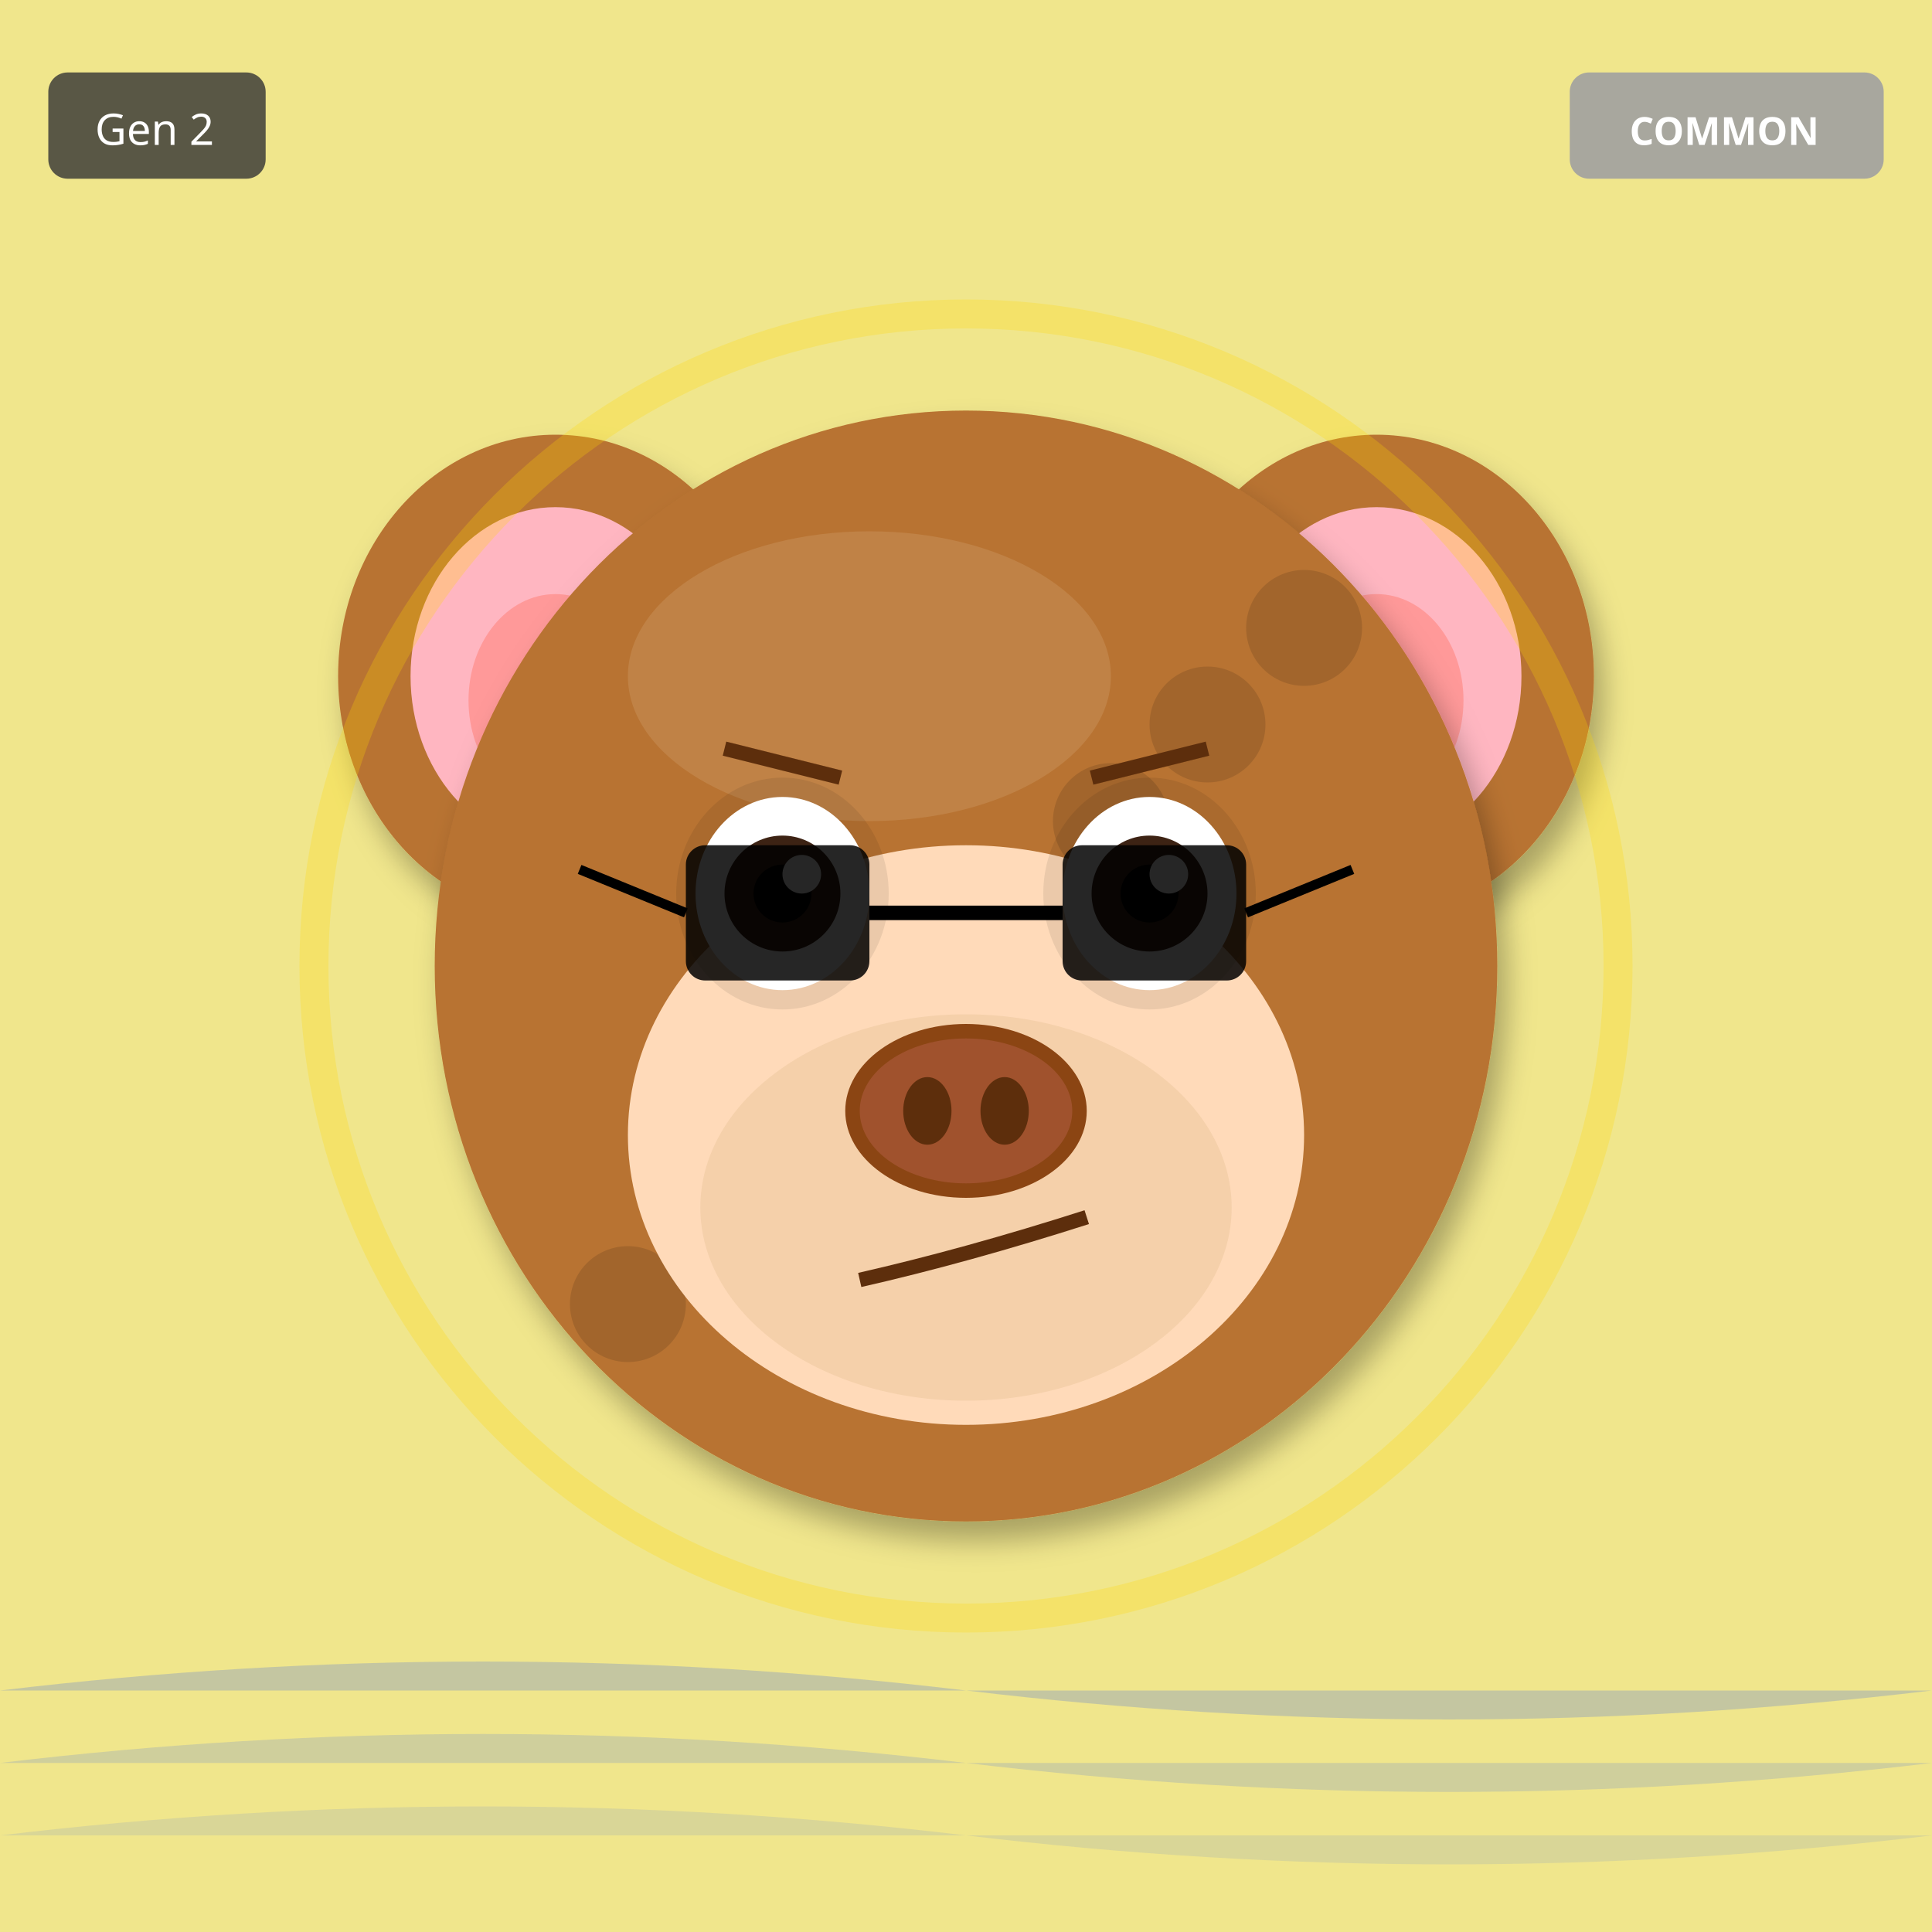
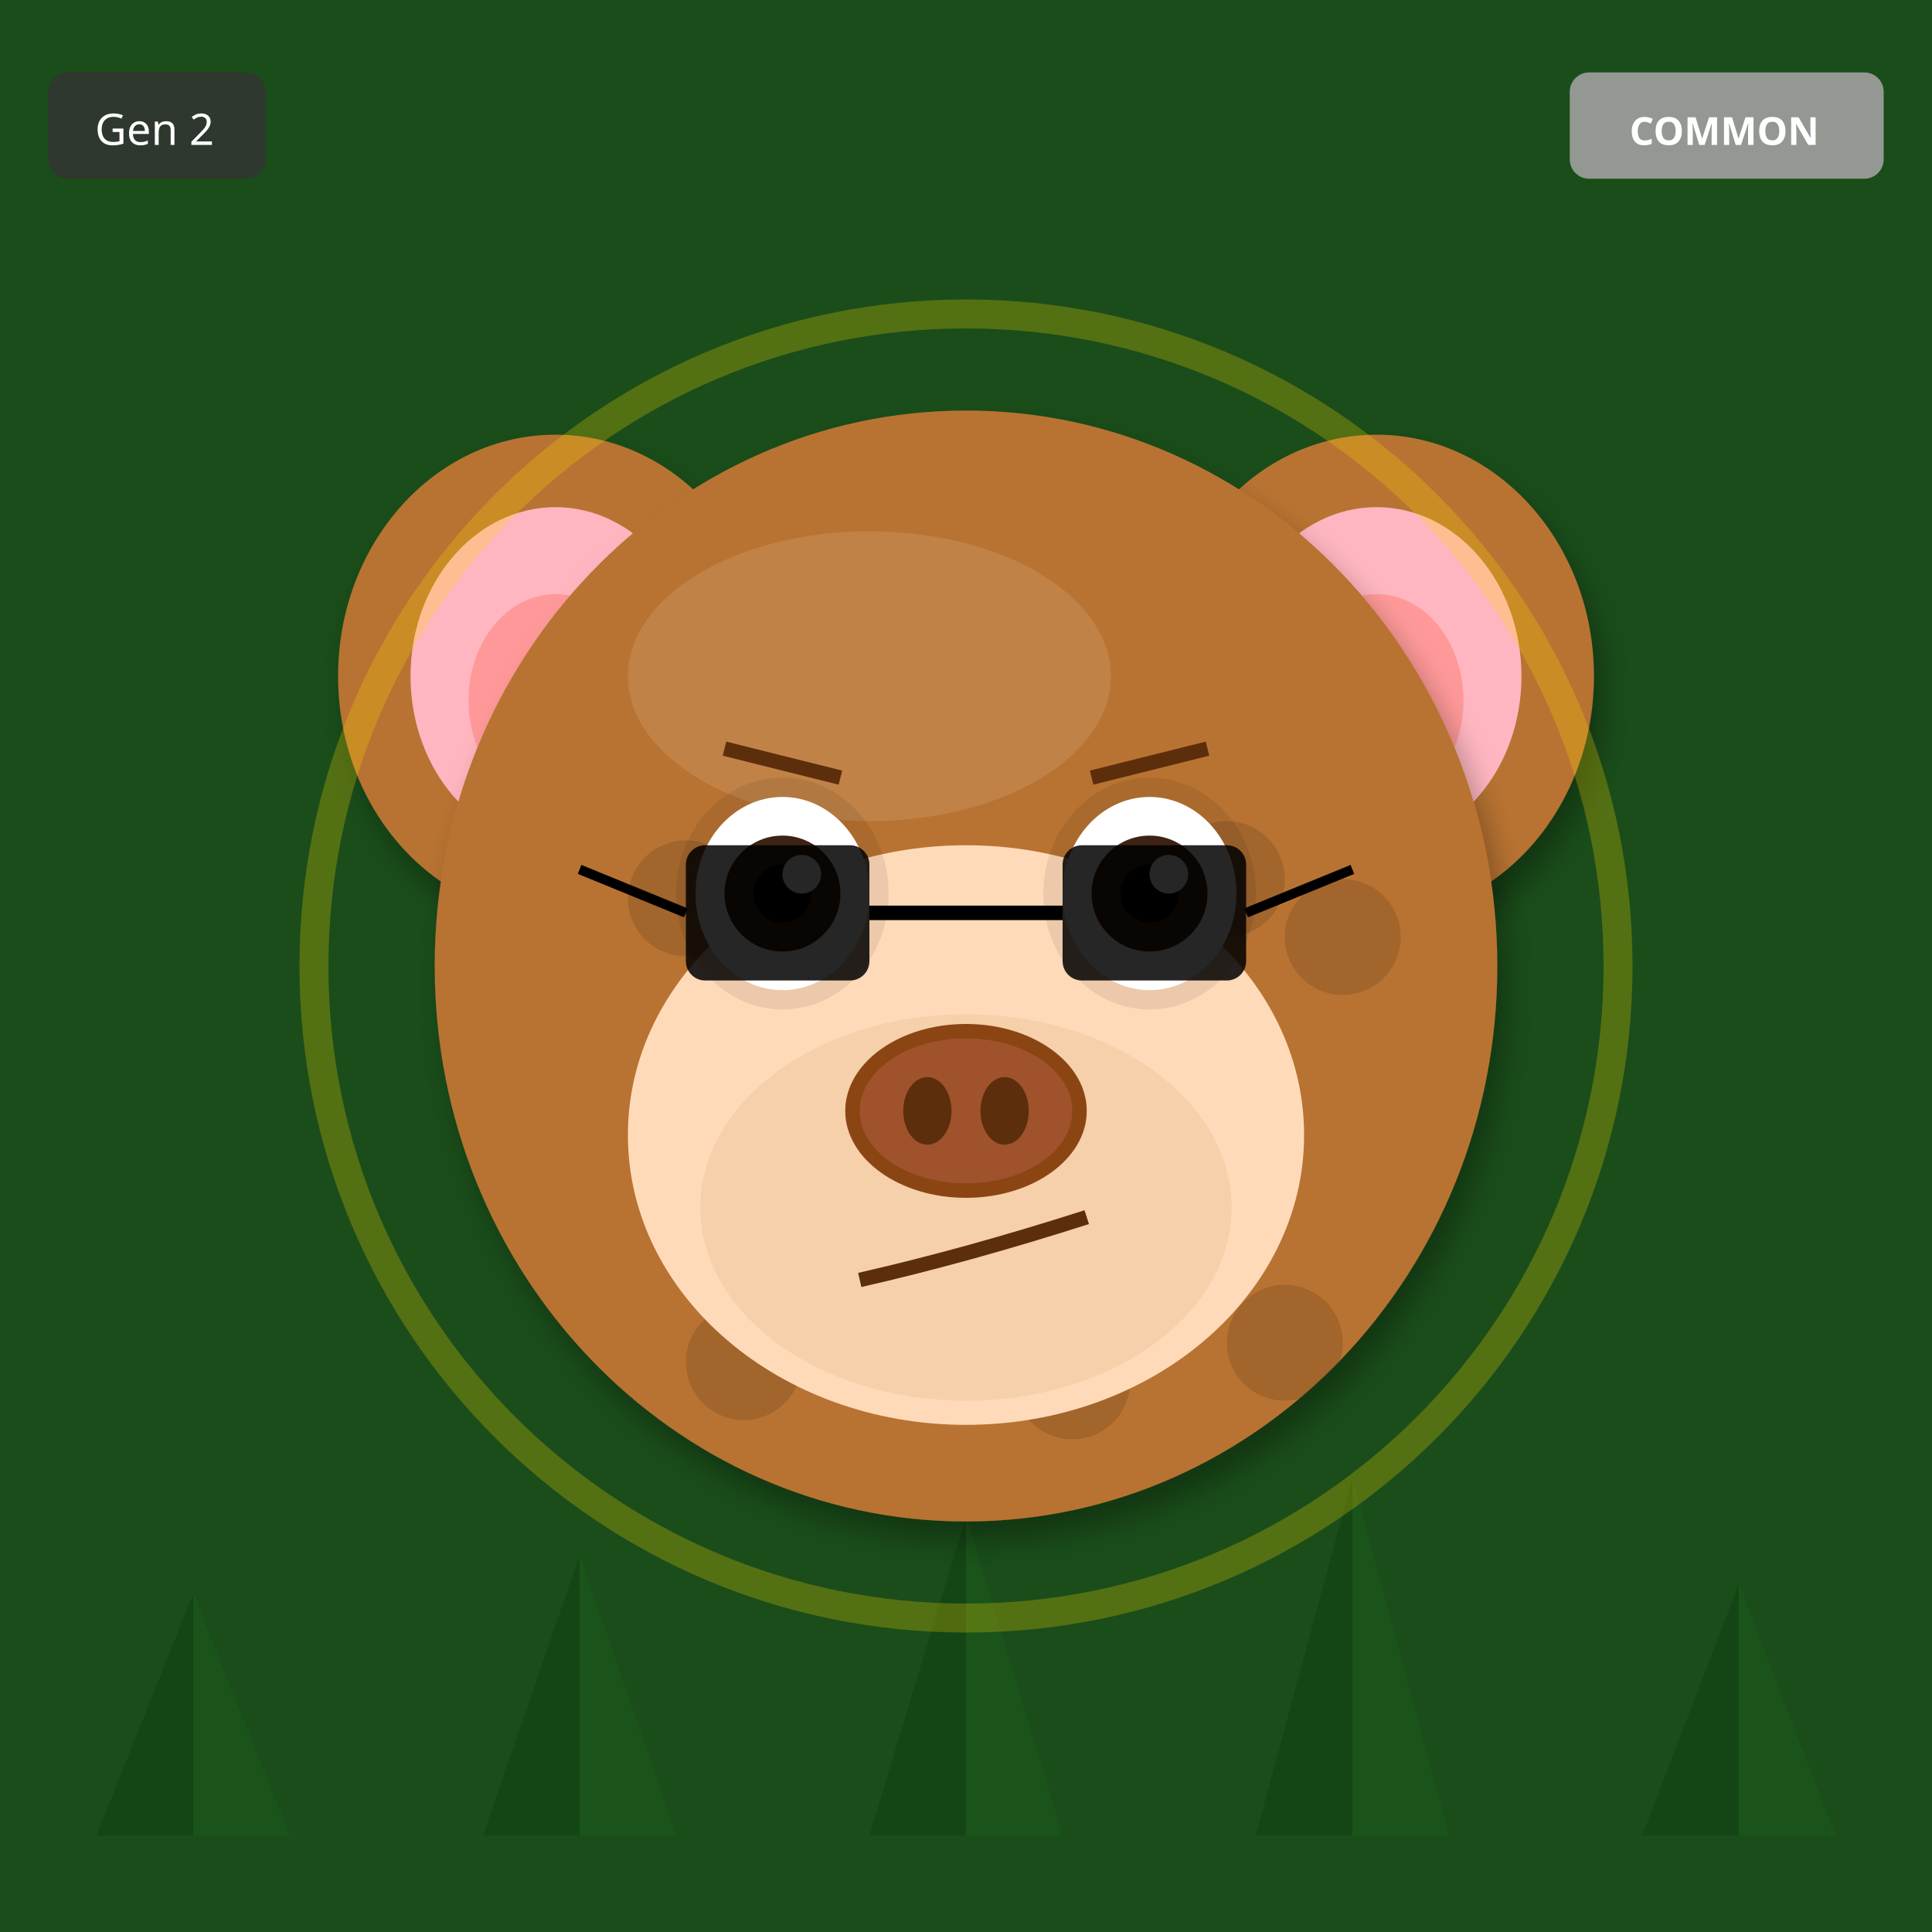
<svg xmlns="http://www.w3.org/2000/svg" width="400" height="400" viewBox="0 0 400 400">
  <defs>
    <filter id="shadow" x="-20%" y="-20%" width="140%" height="140%">
      <feDropShadow dx="2" dy="4" stdDeviation="3" flood-opacity="0.3" />
    </filter>
    <filter id="glow" x="-50%" y="-50%" width="200%" height="200%">
      <feGaussianBlur stdDeviation="8" result="blur" />
      <feMerge>
        <feMergeNode in="blur" />
        <feMergeNode in="SourceGraphic" />
      </feMerge>
    </filter>
    <linearGradient id="rainbow-body" x1="0%" y1="0%" x2="100%" y2="100%">
      <stop offset="0%" stop-color="#FF6B6B" />
      <stop offset="25%" stop-color="#FFE66D" />
      <stop offset="50%" stop-color="#4ECDC4" />
      <stop offset="75%" stop-color="#45B7D1" />
      <stop offset="100%" stop-color="#DDA0DD" />
    </linearGradient>
    <radialGradient id="galaxy-body" cx="30%" cy="30%">
      <stop offset="0%" stop-color="#E6E6FA" />
      <stop offset="50%" stop-color="#9370DB" />
      <stop offset="100%" stop-color="#1A0033" />
    </radialGradient>
    <linearGradient id="holo-body" x1="0%" y1="0%" x2="100%" y2="100%">
      <stop offset="0%" stop-color="#FF00FF" />
      <stop offset="50%" stop-color="#00FFFF" />
      <stop offset="100%" stop-color="#FFFF00" />
    </linearGradient>
    <linearGradient id="sky-gradient" x1="0%" y1="0%" x2="0%" y2="100%">
      <stop offset="0%" stop-color="#87CEEB" />
      <stop offset="100%" stop-color="#E0F4FF" />
    </linearGradient>
    <linearGradient id="grass-gradient" x1="0%" y1="0%" x2="0%" y2="100%">
      <stop offset="0%" stop-color="#90EE90" />
      <stop offset="100%" stop-color="#228B22" />
    </linearGradient>
    <linearGradient id="sunset-gradient" x1="0%" y1="0%" x2="0%" y2="100%">
      <stop offset="0%" stop-color="#FF6B6B" />
      <stop offset="50%" stop-color="#FFE66D" />
      <stop offset="100%" stop-color="#4ECDC4" />
    </linearGradient>
    <linearGradient id="aurora-gradient" x1="0%" y1="0%" x2="100%" y2="100%">
      <stop offset="0%" stop-color="#0D1B2A" />
      <stop offset="30%" stop-color="#00FF7F" />
      <stop offset="70%" stop-color="#FF00FF" />
      <stop offset="100%" stop-color="#0D1B2A" />
    </linearGradient>
    <radialGradient id="multiverse-gradient" cx="50%" cy="50%">
      <stop offset="0%" stop-color="#FFD700" />
      <stop offset="40%" stop-color="#FF00FF" />
      <stop offset="70%" stop-color="#00FFFF" />
      <stop offset="100%" stop-color="#000" />
    </radialGradient>
    <linearGradient id="rift-gradient" x1="0%" y1="0%" x2="100%" y2="100%">
      <stop offset="0%" stop-color="#000" />
      <stop offset="30%" stop-color="#9400D3" />
      <stop offset="50%" stop-color="#00FFFF" />
      <stop offset="70%" stop-color="#9400D3" />
      <stop offset="100%" stop-color="#000" />
    </linearGradient>
    <linearGradient id="heaven-gradient" x1="0%" y1="0%" x2="0%" y2="100%">
      <stop offset="0%" stop-color="#FFF" />
      <stop offset="50%" stop-color="#FFD700" stop-opacity="0.3" />
      <stop offset="100%" stop-color="#F0F8FF" />
    </linearGradient>
    <clipPath id="head-clip">
      <ellipse cx="200" cy="200" rx="110" ry="115" />
    </clipPath>
  </defs>
-   <rect width="400" height="400" fill="#F0E68C" />
-   <path d="M0 350 Q100 338 200 350 T400 350" fill="#4169E1" opacity="0.25" />
-   <path d="M0 365 Q100 353 200 365 T400 365" fill="#4169E1" opacity="0.19" />
-   <path d="M0 380 Q100 368 200 380 T400 380" fill="#4169E1" opacity="0.13" />
+   <rect width="400" height="400" fill="#1A4D1A" />
+   <polygon points="40,380 20,380 40,330" fill="#0D3D0D" opacity="0.5" />
+   <polygon points="40,380 60,380 40,330" fill="#1A5C1A" opacity="0.5" />
+   <polygon points="120,380 100,380 120,322" fill="#0D3D0D" opacity="0.5" />
+   <polygon points="120,380 140,380 120,322" fill="#1A5C1A" opacity="0.5" />
+   <polygon points="200,380 180,380 200,314" fill="#0D3D0D" opacity="0.5" />
+   <polygon points="200,380 220,380 200,314" fill="#1A5C1A" opacity="0.5" />
+   <polygon points="280,380 260,380 280,306" fill="#0D3D0D" opacity="0.5" />
+   <polygon points="280,380 300,380 280,306" fill="#1A5C1A" opacity="0.5" />
+   <polygon points="360,380 340,380 360,328" fill="#0D3D0D" opacity="0.5" />
+   <polygon points="360,380 380,380 360,328" fill="#1A5C1A" opacity="0.5" />
  <ellipse cx="115" cy="140" rx="45" ry="50" fill="#B87333" filter="url(#shadow)" />
  <ellipse cx="115" cy="140" rx="30" ry="35" fill="#FFB6C1" />
  <ellipse cx="115" cy="145" rx="18" ry="22" fill="#FF9999" />
  <ellipse cx="285" cy="140" rx="45" ry="50" fill="#B87333" filter="url(#shadow)" />
  <ellipse cx="285" cy="140" rx="30" ry="35" fill="#FFB6C1" />
  <ellipse cx="285" cy="145" rx="18" ry="22" fill="#FF9999" />
  <ellipse cx="200" cy="200" rx="110" ry="115" fill="#B87333" filter="url(#shadow)" />
  <ellipse cx="180" cy="140" rx="50" ry="30" fill="#D4A574" opacity="0.3" />
  <g clip-path="url(#head-clip)">
    <circle cx="110" cy="110" r="12" fill="#000" opacity="0.12" />
-     <circle cx="250" cy="150" r="12" fill="#000" opacity="0.12" />
+     <circle cx="166" cy="198" r="12" fill="#000" opacity="0.12" />
+     <circle cx="222" cy="286" r="12" fill="#000" opacity="0.12" />
+     <circle cx="278" cy="194" r="12" fill="#000" opacity="0.12" />
+     <circle cx="154" cy="282" r="12" fill="#000" opacity="0.12" />
    <circle cx="210" cy="190" r="12" fill="#000" opacity="0.12" />
-     <circle cx="170" cy="230" r="12" fill="#000" opacity="0.12" />
-     <circle cx="130" cy="270" r="12" fill="#000" opacity="0.12" />
-     <circle cx="270" cy="130" r="12" fill="#000" opacity="0.12" />
-     <circle cx="230" cy="170" r="12" fill="#000" opacity="0.12" />
-     <circle cx="190" cy="210" r="12" fill="#000" opacity="0.12" />
-     <circle cx="150" cy="250" r="12" fill="#000" opacity="0.12" />
-     <circle cx="110" cy="110" r="12" fill="#000" opacity="0.12" />
+     <circle cx="266" cy="278" r="12" fill="#000" opacity="0.12" />
+     <circle cx="142" cy="186" r="12" fill="#000" opacity="0.12" />
+     <circle cx="198" cy="274" r="12" fill="#000" opacity="0.12" />
+     <circle cx="254" cy="182" r="12" fill="#000" opacity="0.12" />
  </g>
  <ellipse cx="200" cy="235" rx="70" ry="60" fill="#FFDAB9" />
  <ellipse cx="200" cy="250" rx="55" ry="40" fill="#DEB887" opacity="0.3" />
  <ellipse cx="162" cy="185" rx="22" ry="24" fill="#000" opacity="0.08" />
  <ellipse cx="238" cy="185" rx="22" ry="24" fill="#000" opacity="0.08" />
  <ellipse cx="162" cy="185" rx="18" ry="20" fill="white" />
  <circle cx="162" cy="185" r="12" fill="#3D2314" />
  <circle cx="162" cy="185" r="6" fill="#000" />
  <circle cx="166" cy="181" r="4" fill="white" />
  <ellipse cx="238" cy="185" rx="18" ry="20" fill="white" />
  <circle cx="238" cy="185" r="12" fill="#3D2314" />
  <circle cx="238" cy="185" r="6" fill="#000" />
  <circle cx="242" cy="181" r="4" fill="white" />
  <g>
    <ellipse cx="200" cy="230" rx="25" ry="18" fill="#8B4513" />
    <ellipse cx="200" cy="230" rx="22" ry="15" fill="#A0522D" />
    <ellipse cx="192" cy="230" rx="5" ry="7" fill="#5D2E0C" />
    <ellipse cx="208" cy="230" rx="5" ry="7" fill="#5D2E0C" />
  </g>
  <path d="M178 265 Q200 260 225 252" stroke="#5D2E0C" stroke-width="3" fill="none" />
  <line x1="150" y1="155" x2="174" y2="161" stroke="#5D2E0C" stroke-width="3" />
  <line x1="226" y1="161" x2="250" y2="155" stroke="#5D2E0C" stroke-width="3" />
  <rect x="142" y="175" width="38" height="28" rx="4" fill="#000" opacity="0.85" />
  <rect x="220" y="175" width="38" height="28" rx="4" fill="#000" opacity="0.85" />
  <line x1="180" y1="189" x2="220" y2="189" stroke="#000" stroke-width="3" />
  <line x1="142" y1="189" x2="120" y2="180" stroke="#000" stroke-width="2" />
  <line x1="258" y1="189" x2="280" y2="180" stroke="#000" stroke-width="2" />
  <circle cx="200" cy="200" r="135" fill="none" stroke="#FFD700" stroke-width="6" opacity="0.25" />
  <g transform="translate(325, 15)">
    <rect width="65" height="22" rx="4" fill="#A0A0A0" opacity="0.9" />
    <text x="32" y="15" font-size="8" fill="#FFF" text-anchor="middle" font-family="sans-serif" font-weight="bold">COMMON</text>
  </g>
  <g transform="translate(10, 15)">
    <rect width="45" height="22" rx="4" fill="#333" opacity="0.8" />
    <text x="22" y="15" font-size="9" fill="#FFF" text-anchor="middle" font-family="sans-serif">Gen 2</text>
  </g>
</svg>
